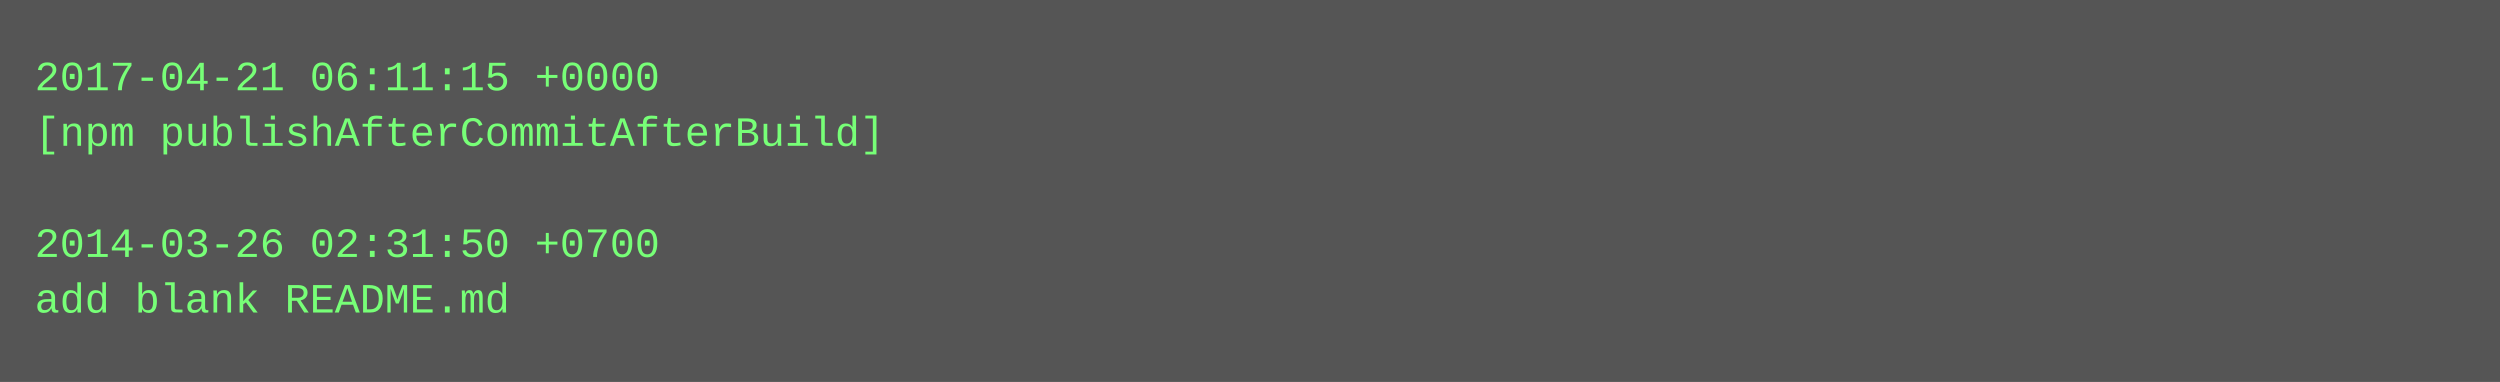
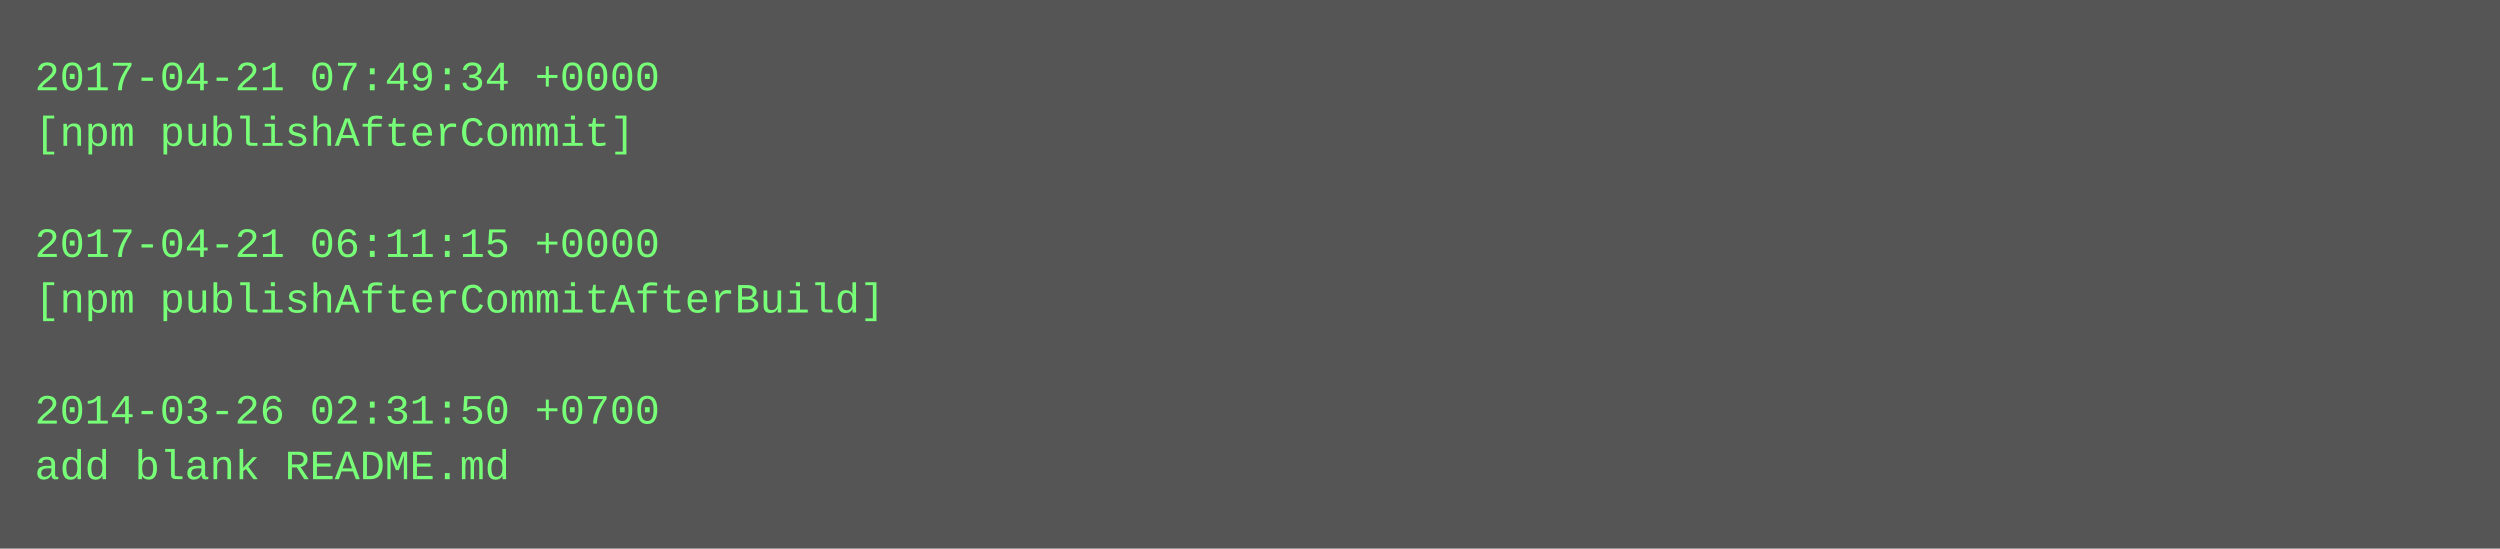
- <svg xmlns="http://www.w3.org/2000/svg" height="110" width="720">
-   <rect height="110" fill="#555" width="720" />
+ <svg xmlns="http://www.w3.org/2000/svg" height="158" width="720">
+   <rect height="158" fill="#555" width="720" />
  <text fill="#7f7" font-family="Courier New" font-size="12" xml:space="preserve">
-     <tspan x="10" y="26">2017-04-21 06:11:15 +0000</tspan>
-     <tspan x="10" y="42">[npm publishAfterCommitAfterBuild]</tspan>
+     <tspan x="10" y="26">2017-04-21 07:49:34 +0000</tspan>
+     <tspan x="10" y="42">[npm publishAfterCommit]</tspan>
    <tspan x="10" y="58" />
-     <tspan x="10" y="74">2014-03-26 02:31:50 +0700</tspan>
-     <tspan x="10" y="90">add blank README.md</tspan>
+     <tspan x="10" y="74">2017-04-21 06:11:15 +0000</tspan>
+     <tspan x="10" y="90">[npm publishAfterCommitAfterBuild]</tspan>
+     <tspan x="10" y="106" />
+     <tspan x="10" y="122">2014-03-26 02:31:50 +0700</tspan>
+     <tspan x="10" y="138">add blank README.md</tspan>
  </text>
</svg>
